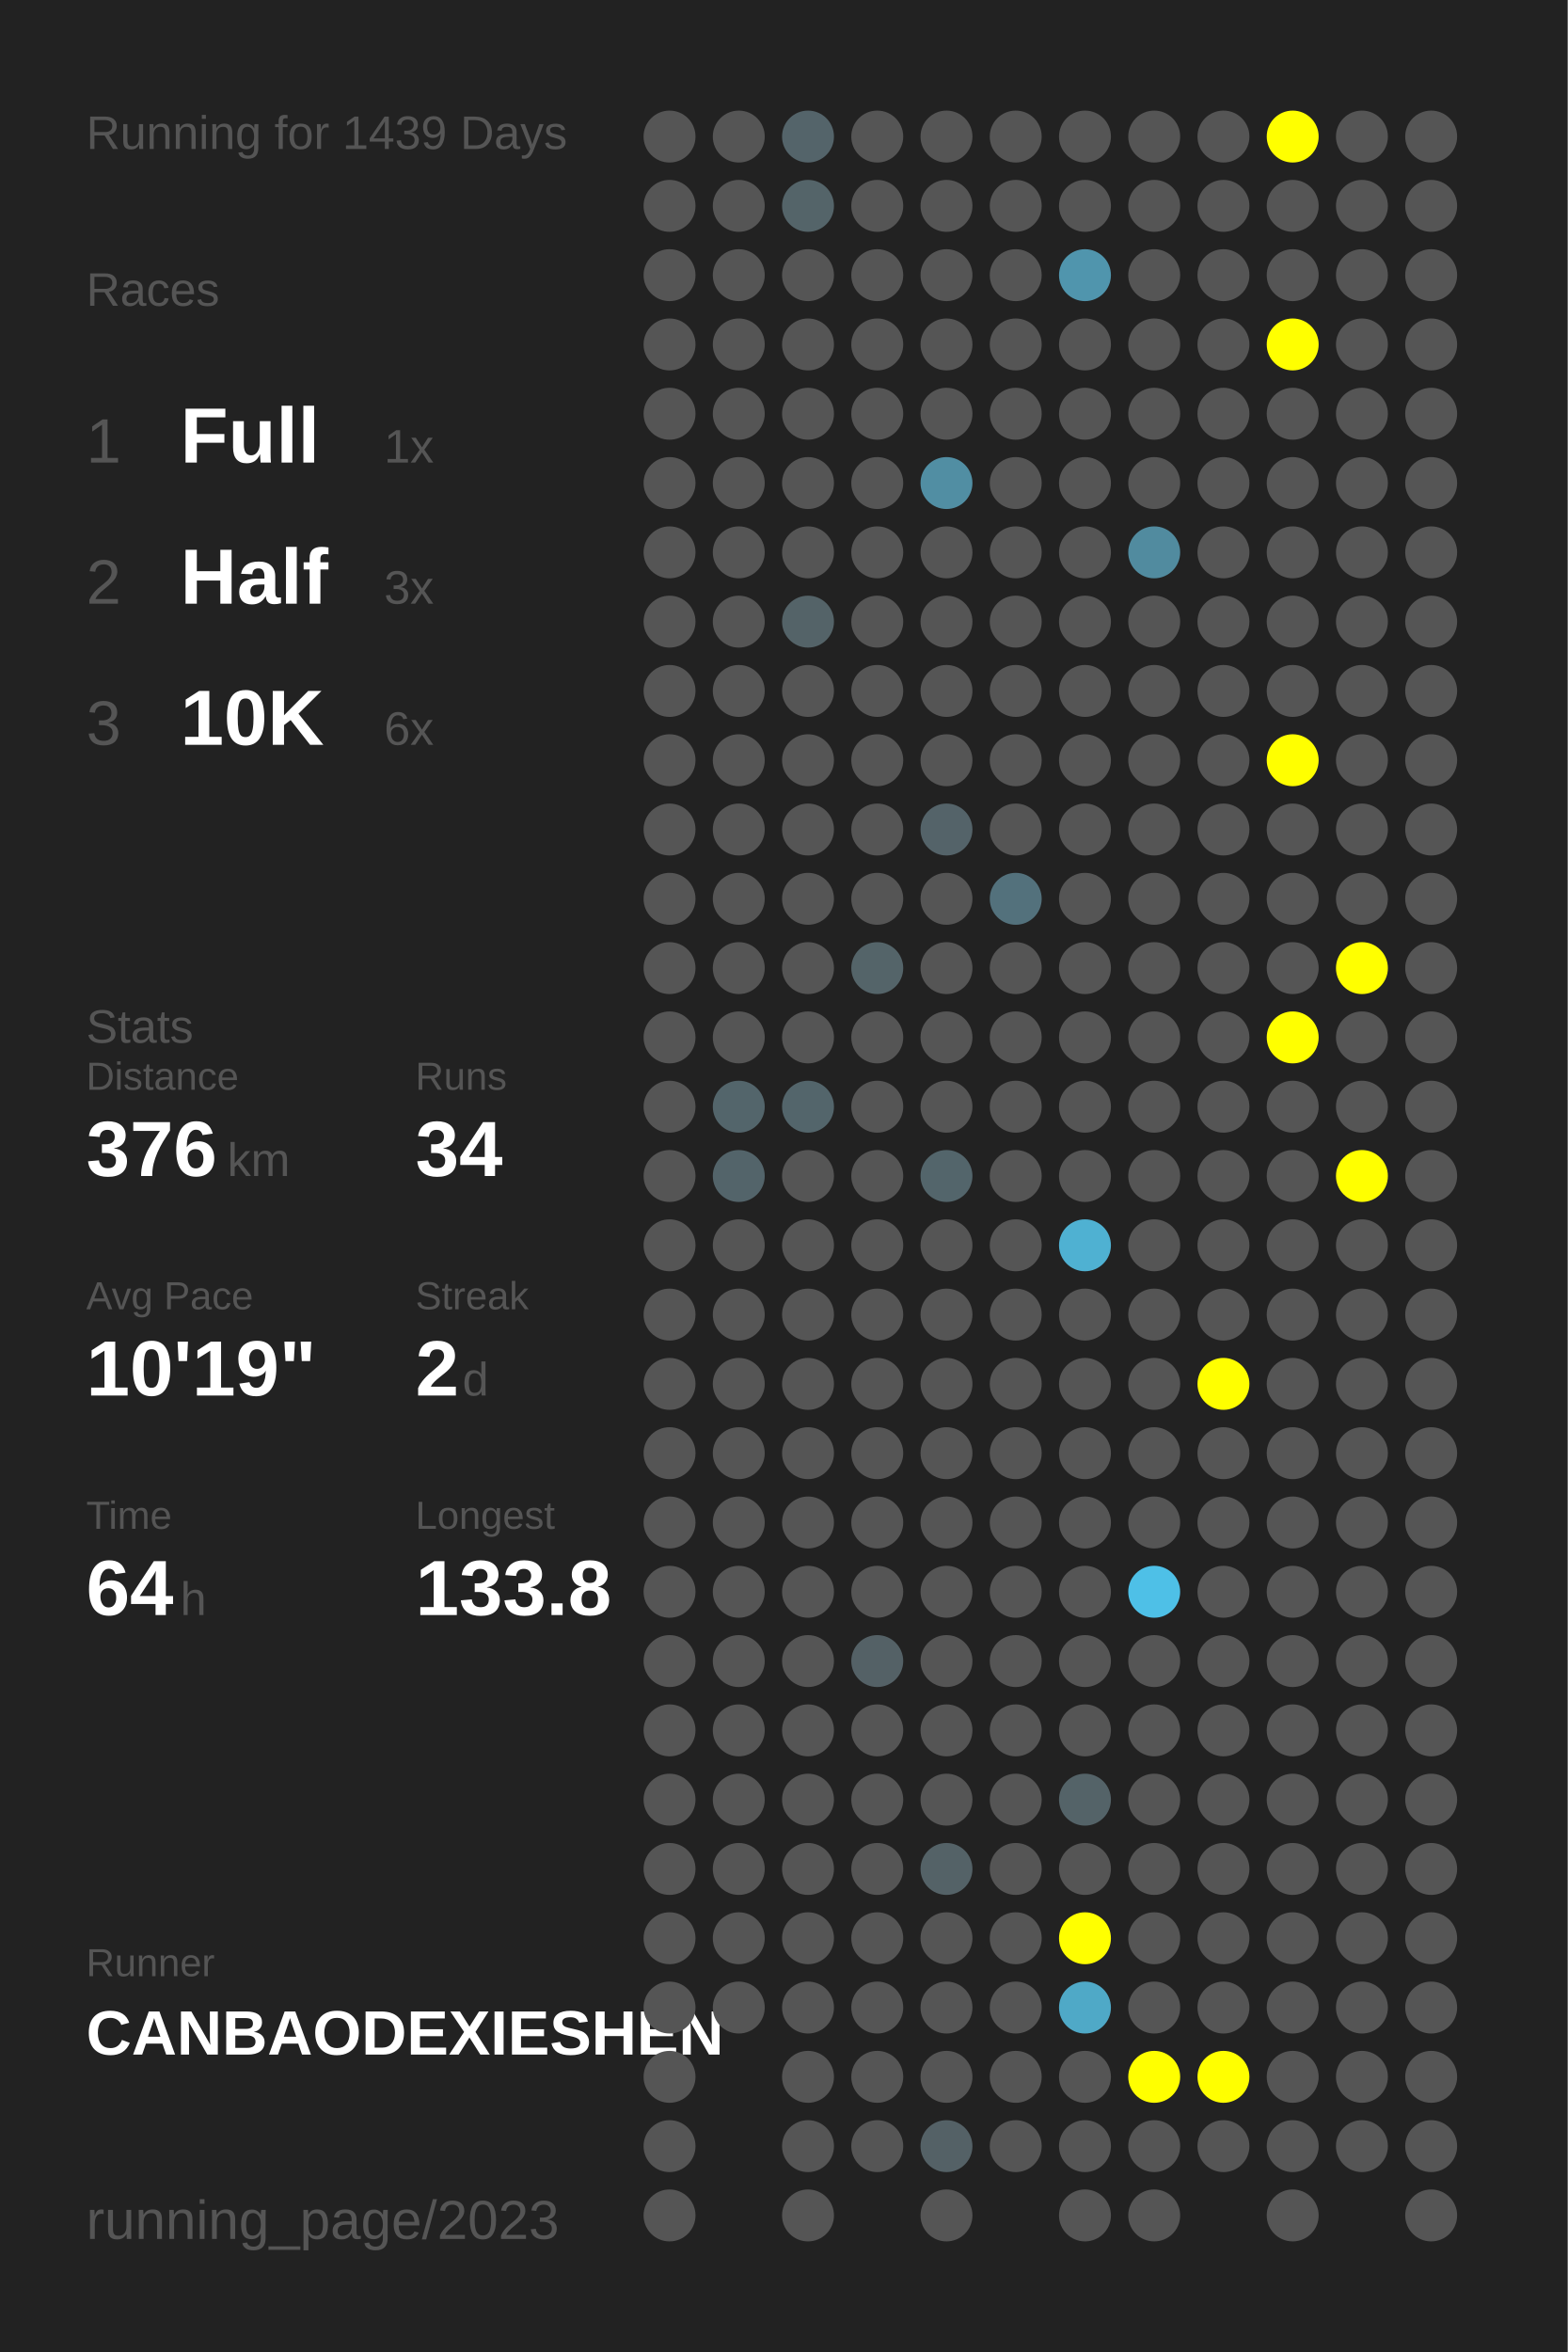
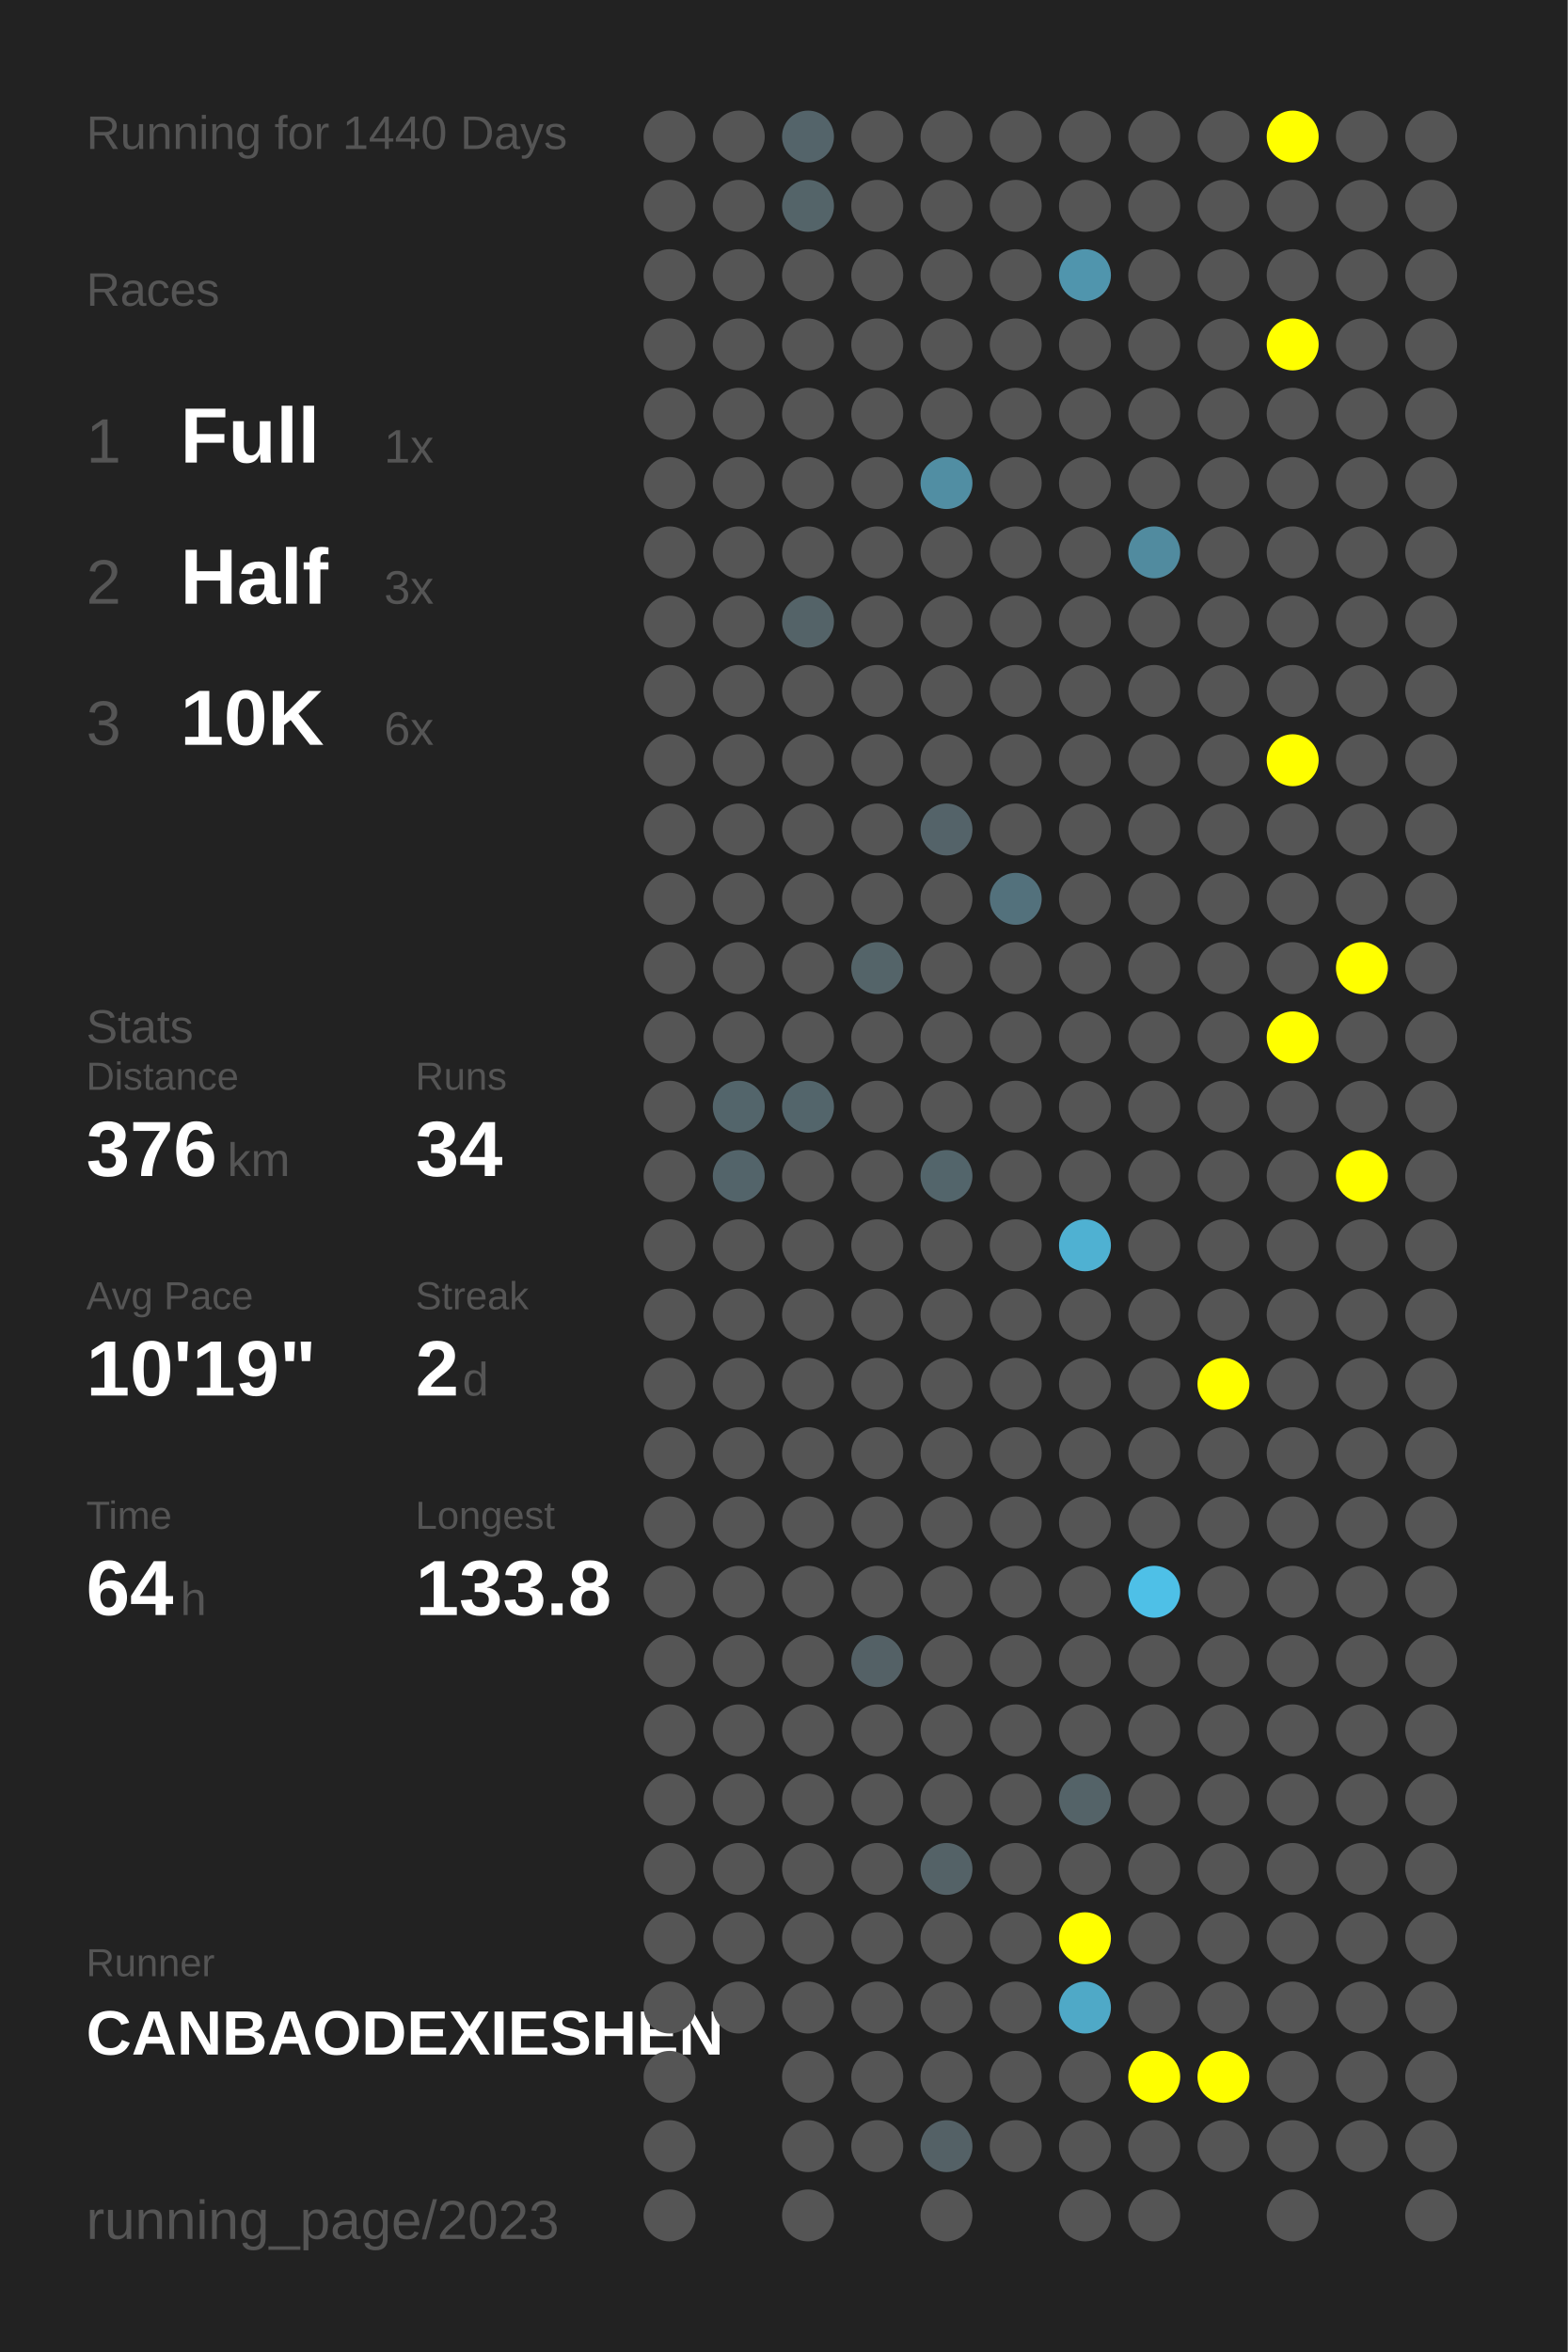
<svg xmlns="http://www.w3.org/2000/svg" baseProfile="full" height="300mm" version="1.1" viewBox="0,0,200,300" width="200mm">
  <defs />
  <rect fill="#222222" height="300" width="200" x="0" y="0" />
-   <text fill="#555555" style="font-size:6px; font-family:Arial;" x="11" y="19">Running for 1439 Days</text>
+   <text fill="#555555" style="font-size:6px; font-family:Arial;" x="11" y="19">Running for 1440 Days</text>
  <text fill="#555555" style="font-size:6px; font-family:Arial;" x="11" y="39">Races</text>
  <text fill="#555555" style="font-size:8px; font-family:Arial;" x="11" y="59">1</text>
  <text fill="#FFFFFF" style="font-size:10px; font-family:Arial; font-weight:bold;" x="23" y="59">Full</text>
  <text fill="#555555" style="font-size:6px; font-family:Arial;" x="49" y="59">1x</text>
  <text fill="#555555" style="font-size:8px; font-family:Arial;" x="11" y="77">2</text>
  <text fill="#FFFFFF" style="font-size:10px; font-family:Arial; font-weight:bold;" x="23" y="77">Half</text>
  <text fill="#555555" style="font-size:6px; font-family:Arial;" x="49" y="77">3x</text>
  <text fill="#555555" style="font-size:8px; font-family:Arial;" x="11" y="95">3</text>
  <text fill="#FFFFFF" style="font-size:10px; font-family:Arial; font-weight:bold;" x="23" y="95">10K</text>
  <text fill="#555555" style="font-size:6px; font-family:Arial;" x="49" y="95">6x</text>
  <text fill="#555555" style="font-size:6px; font-family:Arial;" x="11" y="133">Stats</text>
  <text fill="#555555" style="font-size:5px; font-family:Arial;" x="11" y="139">Distance</text>
  <text fill="#FFFFFF" style="font-size:10px; font-family:Arial; font-weight:bold;" x="11" y="150">376</text>
  <text fill="#555555" style="font-size:6px; font-family:Arial;" x="29" y="150">km</text>
  <text fill="#555555" style="font-size:5px; font-family:Arial;" x="53" y="139">Runs</text>
  <text fill="#FFFFFF" style="font-size:10px; font-family:Arial; font-weight:bold;" x="53" y="150">34</text>
  <text fill="#555555" style="font-size:5px; font-family:Arial;" x="11" y="167">Avg Pace</text>
  <text fill="#FFFFFF" style="font-size:10px; font-family:Arial; font-weight:bold;" x="11" y="178">10'19"</text>
  <text fill="#555555" style="font-size:5px; font-family:Arial;" x="53" y="167">Streak</text>
  <text fill="#FFFFFF" style="font-size:10px; font-family:Arial; font-weight:bold;" x="53" y="178">2</text>
  <text fill="#555555" style="font-size:6px; font-family:Arial;" x="59" y="178">d</text>
  <text fill="#555555" style="font-size:5px; font-family:Arial;" x="11" y="195">Time</text>
  <text fill="#FFFFFF" style="font-size:10px; font-family:Arial; font-weight:bold;" x="11" y="206">64</text>
  <text fill="#555555" style="font-size:6px; font-family:Arial;" x="23" y="206">h</text>
  <text fill="#555555" style="font-size:5px; font-family:Arial;" x="53" y="195">Longest</text>
  <text fill="#FFFFFF" style="font-size:10px; font-family:Arial; font-weight:bold;" x="53" y="206">133.8</text>
  <text fill="#555555" style="font-size:5px; font-family:Arial;" x="11" y="252.065">Runner</text>
  <text fill="#FFFFFF" style="font-size:8px; font-family:Arial; font-weight:bold;" x="11" y="262.065">CANBAODEXIESHEN</text>
  <text fill="#555555" style="font-size:7px; font-family:Arial;" x="11" y="285.581">running_page/2023</text>
  <circle cx="85.417" cy="17.419" fill="#555555" r="3.312" />
  <circle cx="85.417" cy="26.258" fill="#555555" r="3.312" />
  <circle cx="85.417" cy="35.097" fill="#555555" r="3.312" />
  <circle cx="85.417" cy="43.935" fill="#555555" r="3.312" />
  <circle cx="85.417" cy="52.774" fill="#555555" r="3.312" />
  <circle cx="85.417" cy="61.613" fill="#555555" r="3.312" />
  <circle cx="85.417" cy="70.452" fill="#555555" r="3.312" />
  <circle cx="85.417" cy="79.29" fill="#555555" r="3.312" />
  <circle cx="85.417" cy="88.129" fill="#555555" r="3.312" />
  <circle cx="85.417" cy="96.968" fill="#555555" r="3.312" />
  <circle cx="85.417" cy="105.806" fill="#555555" r="3.312" />
  <circle cx="85.417" cy="114.645" fill="#555555" r="3.312" />
  <circle cx="85.417" cy="123.484" fill="#555555" r="3.312" />
  <circle cx="85.417" cy="132.323" fill="#555555" r="3.312" />
  <circle cx="85.417" cy="141.161" fill="#555555" r="3.312" />
  <circle cx="85.417" cy="150" fill="#555555" r="3.312" />
  <circle cx="85.417" cy="158.839" fill="#555555" r="3.312" />
  <circle cx="85.417" cy="167.677" fill="#555555" r="3.312" />
  <circle cx="85.417" cy="176.516" fill="#555555" r="3.312" />
  <circle cx="85.417" cy="185.355" fill="#555555" r="3.312" />
  <circle cx="85.417" cy="194.194" fill="#555555" r="3.312" />
  <circle cx="85.417" cy="203.032" fill="#555555" r="3.312" />
  <circle cx="85.417" cy="211.871" fill="#555555" r="3.312" />
  <circle cx="85.417" cy="220.71" fill="#555555" r="3.312" />
  <circle cx="85.417" cy="229.548" fill="#555555" r="3.312" />
  <circle cx="85.417" cy="238.387" fill="#555555" r="3.312" />
  <circle cx="85.417" cy="247.226" fill="#555555" r="3.312" />
  <circle cx="85.417" cy="256.065" fill="#555555" r="3.312" />
  <circle cx="85.417" cy="264.903" fill="#555555" r="3.312" />
  <circle cx="85.417" cy="273.742" fill="#555555" r="3.312" />
  <circle cx="85.417" cy="282.581" fill="#555555" r="3.312" />
  <circle cx="94.25" cy="17.419" fill="#555555" r="3.312" />
  <circle cx="94.25" cy="26.258" fill="#555555" r="3.312" />
  <circle cx="94.25" cy="35.097" fill="#555555" r="3.312" />
  <circle cx="94.25" cy="43.935" fill="#555555" r="3.312" />
  <circle cx="94.25" cy="52.774" fill="#555555" r="3.312" />
  <circle cx="94.25" cy="61.613" fill="#555555" r="3.312" />
  <circle cx="94.25" cy="70.452" fill="#555555" r="3.312" />
  <circle cx="94.25" cy="79.29" fill="#555555" r="3.312" />
  <circle cx="94.25" cy="88.129" fill="#555555" r="3.312" />
  <circle cx="94.25" cy="96.968" fill="#555555" r="3.312" />
  <circle cx="94.25" cy="105.806" fill="#555555" r="3.312" />
  <circle cx="94.25" cy="114.645" fill="#555555" r="3.312" />
  <circle cx="94.25" cy="123.484" fill="#555555" r="3.312" />
  <circle cx="94.25" cy="132.323" fill="#555555" r="3.312" />
  <circle cx="94.25" cy="141.161" fill="#53656b" r="3.312" />
  <circle cx="94.25" cy="150" fill="#53646a" r="3.312" />
  <circle cx="94.25" cy="158.839" fill="#555555" r="3.312" />
  <circle cx="94.25" cy="167.677" fill="#555555" r="3.312" />
  <circle cx="94.25" cy="176.516" fill="#555555" r="3.312" />
  <circle cx="94.25" cy="185.355" fill="#555555" r="3.312" />
  <circle cx="94.25" cy="194.194" fill="#555555" r="3.312" />
  <circle cx="94.25" cy="203.032" fill="#555555" r="3.312" />
  <circle cx="94.25" cy="211.871" fill="#555555" r="3.312" />
  <circle cx="94.25" cy="220.71" fill="#555555" r="3.312" />
  <circle cx="94.25" cy="229.548" fill="#555555" r="3.312" />
  <circle cx="94.25" cy="238.387" fill="#555555" r="3.312" />
  <circle cx="94.25" cy="247.226" fill="#555555" r="3.312" />
  <circle cx="94.25" cy="256.065" fill="#555555" r="3.312" />
  <circle cx="103.083" cy="17.419" fill="#54646a" r="3.312" />
  <circle cx="103.083" cy="26.258" fill="#546469" r="3.312" />
  <circle cx="103.083" cy="35.097" fill="#555555" r="3.312" />
  <circle cx="103.083" cy="43.935" fill="#555555" r="3.312" />
  <circle cx="103.083" cy="52.774" fill="#555555" r="3.312" />
  <circle cx="103.083" cy="61.613" fill="#555555" r="3.312" />
  <circle cx="103.083" cy="70.452" fill="#555555" r="3.312" />
  <circle cx="103.083" cy="79.29" fill="#546368" r="3.312" />
  <circle cx="103.083" cy="88.129" fill="#555555" r="3.312" />
  <circle cx="103.083" cy="96.968" fill="#555555" r="3.312" />
  <circle cx="103.083" cy="105.806" fill="#555555" r="3.312" />
  <circle cx="103.083" cy="114.645" fill="#555555" r="3.312" />
  <circle cx="103.083" cy="123.484" fill="#555555" r="3.312" />
  <circle cx="103.083" cy="132.323" fill="#555555" r="3.312" />
  <circle cx="103.083" cy="141.161" fill="#53656b" r="3.312" />
  <circle cx="103.083" cy="150" fill="#555555" r="3.312" />
  <circle cx="103.083" cy="158.839" fill="#555555" r="3.312" />
  <circle cx="103.083" cy="167.677" fill="#555555" r="3.312" />
  <circle cx="103.083" cy="176.516" fill="#555555" r="3.312" />
  <circle cx="103.083" cy="185.355" fill="#555555" r="3.312" />
  <circle cx="103.083" cy="194.194" fill="#555555" r="3.312" />
  <circle cx="103.083" cy="203.032" fill="#555555" r="3.312" />
  <circle cx="103.083" cy="211.871" fill="#555555" r="3.312" />
  <circle cx="103.083" cy="220.71" fill="#555555" r="3.312" />
  <circle cx="103.083" cy="229.548" fill="#555555" r="3.312" />
  <circle cx="103.083" cy="238.387" fill="#555555" r="3.312" />
  <circle cx="103.083" cy="247.226" fill="#555555" r="3.312" />
  <circle cx="103.083" cy="256.065" fill="#555555" r="3.312" />
  <circle cx="103.083" cy="264.903" fill="#555555" r="3.312" />
  <circle cx="103.083" cy="273.742" fill="#555555" r="3.312" />
  <circle cx="103.083" cy="282.581" fill="#555555" r="3.312" />
  <circle cx="111.917" cy="17.419" fill="#555555" r="3.312" />
  <circle cx="111.917" cy="26.258" fill="#555555" r="3.312" />
  <circle cx="111.917" cy="35.097" fill="#555555" r="3.312" />
  <circle cx="111.917" cy="43.935" fill="#555555" r="3.312" />
  <circle cx="111.917" cy="52.774" fill="#555555" r="3.312" />
  <circle cx="111.917" cy="61.613" fill="#555555" r="3.312" />
  <circle cx="111.917" cy="70.452" fill="#555555" r="3.312" />
  <circle cx="111.917" cy="79.29" fill="#555555" r="3.312" />
  <circle cx="111.917" cy="88.129" fill="#555555" r="3.312" />
  <circle cx="111.917" cy="96.968" fill="#555555" r="3.312" />
  <circle cx="111.917" cy="105.806" fill="#555555" r="3.312" />
  <circle cx="111.917" cy="114.645" fill="#555555" r="3.312" />
  <circle cx="111.917" cy="123.484" fill="#546469" r="3.312" />
  <circle cx="111.917" cy="132.323" fill="#555555" r="3.312" />
  <circle cx="111.917" cy="141.161" fill="#555555" r="3.312" />
  <circle cx="111.917" cy="150" fill="#555555" r="3.312" />
  <circle cx="111.917" cy="158.839" fill="#555555" r="3.312" />
  <circle cx="111.917" cy="167.677" fill="#555555" r="3.312" />
  <circle cx="111.917" cy="176.516" fill="#555555" r="3.312" />
  <circle cx="111.917" cy="185.355" fill="#555555" r="3.312" />
  <circle cx="111.917" cy="194.194" fill="#555555" r="3.312" />
  <circle cx="111.917" cy="203.032" fill="#555555" r="3.312" />
  <circle cx="111.917" cy="211.871" fill="#546166" r="3.312" />
  <circle cx="111.917" cy="220.71" fill="#555555" r="3.312" />
  <circle cx="111.917" cy="229.548" fill="#555555" r="3.312" />
  <circle cx="111.917" cy="238.387" fill="#555555" r="3.312" />
  <circle cx="111.917" cy="247.226" fill="#555555" r="3.312" />
  <circle cx="111.917" cy="256.065" fill="#555555" r="3.312" />
  <circle cx="111.917" cy="264.903" fill="#555555" r="3.312" />
  <circle cx="111.917" cy="273.742" fill="#555555" r="3.312" />
  <circle cx="120.75" cy="17.419" fill="#555555" r="3.312" />
  <circle cx="120.75" cy="26.258" fill="#555555" r="3.312" />
  <circle cx="120.75" cy="35.097" fill="#555555" r="3.312" />
  <circle cx="120.75" cy="43.935" fill="#555555" r="3.312" />
  <circle cx="120.75" cy="52.774" fill="#555555" r="3.312" />
  <circle cx="120.75" cy="61.613" fill="#518ea3" r="3.312" />
  <circle cx="120.75" cy="70.452" fill="#555555" r="3.312" />
  <circle cx="120.75" cy="79.29" fill="#555555" r="3.312" />
  <circle cx="120.75" cy="88.129" fill="#555555" r="3.312" />
  <circle cx="120.75" cy="96.968" fill="#555555" r="3.312" />
  <circle cx="120.75" cy="105.806" fill="#546369" r="3.312" />
  <circle cx="120.75" cy="114.645" fill="#555555" r="3.312" />
  <circle cx="120.75" cy="123.484" fill="#555555" r="3.312" />
  <circle cx="120.75" cy="132.323" fill="#555555" r="3.312" />
  <circle cx="120.75" cy="141.161" fill="#555555" r="3.312" />
  <circle cx="120.75" cy="150" fill="#53656b" r="3.312" />
  <circle cx="120.75" cy="158.839" fill="#555555" r="3.312" />
  <circle cx="120.75" cy="167.677" fill="#555555" r="3.312" />
  <circle cx="120.75" cy="176.516" fill="#555555" r="3.312" />
  <circle cx="120.75" cy="185.355" fill="#555555" r="3.312" />
  <circle cx="120.75" cy="194.194" fill="#555555" r="3.312" />
  <circle cx="120.75" cy="203.032" fill="#555555" r="3.312" />
  <circle cx="120.75" cy="211.871" fill="#555555" r="3.312" />
  <circle cx="120.75" cy="220.71" fill="#555555" r="3.312" />
  <circle cx="120.75" cy="229.548" fill="#555555" r="3.312" />
  <circle cx="120.75" cy="238.387" fill="#546267" r="3.312" />
  <circle cx="120.75" cy="247.226" fill="#555555" r="3.312" />
  <circle cx="120.75" cy="256.065" fill="#555555" r="3.312" />
  <circle cx="120.75" cy="264.903" fill="#555555" r="3.312" />
  <circle cx="120.75" cy="273.742" fill="#546166" r="3.312" />
  <circle cx="120.75" cy="282.581" fill="#555555" r="3.312" />
  <circle cx="129.583" cy="17.419" fill="#555555" r="3.312" />
  <circle cx="129.583" cy="26.258" fill="#555555" r="3.312" />
  <circle cx="129.583" cy="35.097" fill="#555555" r="3.312" />
  <circle cx="129.583" cy="43.935" fill="#555555" r="3.312" />
  <circle cx="129.583" cy="52.774" fill="#555555" r="3.312" />
  <circle cx="129.583" cy="61.613" fill="#555555" r="3.312" />
  <circle cx="129.583" cy="70.452" fill="#555555" r="3.312" />
  <circle cx="129.583" cy="79.29" fill="#555555" r="3.312" />
  <circle cx="129.583" cy="88.129" fill="#555555" r="3.312" />
  <circle cx="129.583" cy="96.968" fill="#555555" r="3.312" />
  <circle cx="129.583" cy="105.806" fill="#555555" r="3.312" />
  <circle cx="129.583" cy="114.645" fill="#53717c" r="3.312" />
  <circle cx="129.583" cy="123.484" fill="#555555" r="3.312" />
  <circle cx="129.583" cy="132.323" fill="#555555" r="3.312" />
  <circle cx="129.583" cy="141.161" fill="#555555" r="3.312" />
  <circle cx="129.583" cy="150" fill="#555555" r="3.312" />
  <circle cx="129.583" cy="158.839" fill="#555555" r="3.312" />
  <circle cx="129.583" cy="167.677" fill="#555555" r="3.312" />
  <circle cx="129.583" cy="176.516" fill="#555555" r="3.312" />
  <circle cx="129.583" cy="185.355" fill="#555555" r="3.312" />
  <circle cx="129.583" cy="194.194" fill="#555555" r="3.312" />
  <circle cx="129.583" cy="203.032" fill="#555555" r="3.312" />
  <circle cx="129.583" cy="211.871" fill="#555555" r="3.312" />
  <circle cx="129.583" cy="220.71" fill="#555555" r="3.312" />
  <circle cx="129.583" cy="229.548" fill="#555555" r="3.312" />
  <circle cx="129.583" cy="238.387" fill="#555555" r="3.312" />
  <circle cx="129.583" cy="247.226" fill="#555555" r="3.312" />
  <circle cx="129.583" cy="256.065" fill="#555555" r="3.312" />
  <circle cx="129.583" cy="264.903" fill="#555555" r="3.312" />
  <circle cx="129.583" cy="273.742" fill="#555555" r="3.312" />
  <circle cx="138.417" cy="17.419" fill="#555555" r="3.312" />
  <circle cx="138.417" cy="26.258" fill="#555555" r="3.312" />
  <circle cx="138.417" cy="35.097" fill="#5095ad" r="3.312" />
  <circle cx="138.417" cy="43.935" fill="#555555" r="3.312" />
  <circle cx="138.417" cy="52.774" fill="#555555" r="3.312" />
  <circle cx="138.417" cy="61.613" fill="#555555" r="3.312" />
  <circle cx="138.417" cy="70.452" fill="#555555" r="3.312" />
  <circle cx="138.417" cy="79.29" fill="#555555" r="3.312" />
  <circle cx="138.417" cy="88.129" fill="#555555" r="3.312" />
  <circle cx="138.417" cy="96.968" fill="#555555" r="3.312" />
  <circle cx="138.417" cy="105.806" fill="#555555" r="3.312" />
  <circle cx="138.417" cy="114.645" fill="#555555" r="3.312" />
  <circle cx="138.417" cy="123.484" fill="#555555" r="3.312" />
  <circle cx="138.417" cy="132.323" fill="#555555" r="3.312" />
  <circle cx="138.417" cy="141.161" fill="#555555" r="3.312" />
  <circle cx="138.417" cy="150" fill="#555555" r="3.312" />
  <circle cx="138.417" cy="158.839" fill="#4fb1d2" r="3.312" />
  <circle cx="138.417" cy="167.677" fill="#555555" r="3.312" />
  <circle cx="138.417" cy="176.516" fill="#555555" r="3.312" />
  <circle cx="138.417" cy="185.355" fill="#555555" r="3.312" />
  <circle cx="138.417" cy="194.194" fill="#555555" r="3.312" />
  <circle cx="138.417" cy="203.032" fill="#555555" r="3.312" />
  <circle cx="138.417" cy="211.871" fill="#555555" r="3.312" />
  <circle cx="138.417" cy="220.71" fill="#555555" r="3.312" />
  <circle cx="138.417" cy="229.548" fill="#546368" r="3.312" />
  <circle cx="138.417" cy="238.387" fill="#555555" r="3.312" />
  <circle cx="138.417" cy="247.226" fill="#FFFF00" r="3.312" />
  <circle cx="138.417" cy="256.065" fill="#4fa9c7" r="3.312" />
  <circle cx="138.417" cy="264.903" fill="#555555" r="3.312" />
  <circle cx="138.417" cy="273.742" fill="#555555" r="3.312" />
  <circle cx="138.417" cy="282.581" fill="#555555" r="3.312" />
  <circle cx="147.25" cy="17.419" fill="#555555" r="3.312" />
  <circle cx="147.25" cy="26.258" fill="#555555" r="3.312" />
  <circle cx="147.25" cy="35.097" fill="#555555" r="3.312" />
  <circle cx="147.25" cy="43.935" fill="#555555" r="3.312" />
  <circle cx="147.25" cy="52.774" fill="#555555" r="3.312" />
  <circle cx="147.25" cy="61.613" fill="#555555" r="3.312" />
  <circle cx="147.25" cy="70.452" fill="#518b9f" r="3.312" />
  <circle cx="147.25" cy="79.29" fill="#555555" r="3.312" />
  <circle cx="147.25" cy="88.129" fill="#555555" r="3.312" />
  <circle cx="147.25" cy="96.968" fill="#555555" r="3.312" />
  <circle cx="147.25" cy="105.806" fill="#555555" r="3.312" />
  <circle cx="147.25" cy="114.645" fill="#555555" r="3.312" />
  <circle cx="147.25" cy="123.484" fill="#555555" r="3.312" />
  <circle cx="147.25" cy="132.323" fill="#555555" r="3.312" />
  <circle cx="147.25" cy="141.161" fill="#555555" r="3.312" />
  <circle cx="147.25" cy="150" fill="#555555" r="3.312" />
  <circle cx="147.25" cy="158.839" fill="#555555" r="3.312" />
  <circle cx="147.25" cy="167.677" fill="#555555" r="3.312" />
  <circle cx="147.25" cy="176.516" fill="#555555" r="3.312" />
  <circle cx="147.25" cy="185.355" fill="#555555" r="3.312" />
  <circle cx="147.25" cy="194.194" fill="#555555" r="3.312" />
  <circle cx="147.25" cy="203.032" fill="#4ec0e7" r="3.312" />
  <circle cx="147.25" cy="211.871" fill="#555555" r="3.312" />
  <circle cx="147.25" cy="220.71" fill="#555555" r="3.312" />
  <circle cx="147.25" cy="229.548" fill="#555555" r="3.312" />
  <circle cx="147.25" cy="238.387" fill="#555555" r="3.312" />
  <circle cx="147.25" cy="247.226" fill="#555555" r="3.312" />
  <circle cx="147.25" cy="256.065" fill="#555555" r="3.312" />
  <circle cx="147.25" cy="264.903" fill="#FFFF00" r="3.312" />
  <circle cx="147.25" cy="273.742" fill="#555555" r="3.312" />
  <circle cx="147.25" cy="282.581" fill="#555555" r="3.312" />
  <circle cx="156.083" cy="17.419" fill="#555555" r="3.312" />
  <circle cx="156.083" cy="26.258" fill="#555555" r="3.312" />
  <circle cx="156.083" cy="35.097" fill="#555555" r="3.312" />
  <circle cx="156.083" cy="43.935" fill="#555555" r="3.312" />
  <circle cx="156.083" cy="52.774" fill="#555555" r="3.312" />
  <circle cx="156.083" cy="61.613" fill="#555555" r="3.312" />
  <circle cx="156.083" cy="70.452" fill="#555555" r="3.312" />
  <circle cx="156.083" cy="79.29" fill="#555555" r="3.312" />
  <circle cx="156.083" cy="88.129" fill="#555555" r="3.312" />
  <circle cx="156.083" cy="96.968" fill="#555555" r="3.312" />
  <circle cx="156.083" cy="105.806" fill="#555555" r="3.312" />
  <circle cx="156.083" cy="114.645" fill="#555555" r="3.312" />
  <circle cx="156.083" cy="123.484" fill="#555555" r="3.312" />
  <circle cx="156.083" cy="132.323" fill="#555555" r="3.312" />
  <circle cx="156.083" cy="141.161" fill="#555555" r="3.312" />
  <circle cx="156.083" cy="150" fill="#555555" r="3.312" />
  <circle cx="156.083" cy="158.839" fill="#555555" r="3.312" />
  <circle cx="156.083" cy="167.677" fill="#555555" r="3.312" />
  <circle cx="156.083" cy="176.516" fill="#FFFF00" r="3.312" />
  <circle cx="156.083" cy="185.355" fill="#555555" r="3.312" />
  <circle cx="156.083" cy="194.194" fill="#555555" r="3.312" />
  <circle cx="156.083" cy="203.032" fill="#555555" r="3.312" />
  <circle cx="156.083" cy="211.871" fill="#555555" r="3.312" />
  <circle cx="156.083" cy="220.71" fill="#555555" r="3.312" />
  <circle cx="156.083" cy="229.548" fill="#555555" r="3.312" />
  <circle cx="156.083" cy="238.387" fill="#555555" r="3.312" />
  <circle cx="156.083" cy="247.226" fill="#555555" r="3.312" />
  <circle cx="156.083" cy="256.065" fill="#555555" r="3.312" />
  <circle cx="156.083" cy="264.903" fill="#FFFF00" r="3.312" />
  <circle cx="156.083" cy="273.742" fill="#555555" r="3.312" />
  <circle cx="164.917" cy="17.419" fill="#FFFF00" r="3.312" />
  <circle cx="164.917" cy="26.258" fill="#555555" r="3.312" />
  <circle cx="164.917" cy="35.097" fill="#555555" r="3.312" />
  <circle cx="164.917" cy="43.935" fill="#FFFF00" r="3.312" />
  <circle cx="164.917" cy="52.774" fill="#555555" r="3.312" />
  <circle cx="164.917" cy="61.613" fill="#555555" r="3.312" />
  <circle cx="164.917" cy="70.452" fill="#555555" r="3.312" />
  <circle cx="164.917" cy="79.29" fill="#555555" r="3.312" />
  <circle cx="164.917" cy="88.129" fill="#555555" r="3.312" />
  <circle cx="164.917" cy="96.968" fill="#FFFF00" r="3.312" />
  <circle cx="164.917" cy="105.806" fill="#555555" r="3.312" />
  <circle cx="164.917" cy="114.645" fill="#555555" r="3.312" />
  <circle cx="164.917" cy="123.484" fill="#555555" r="3.312" />
  <circle cx="164.917" cy="132.323" fill="#FFFF00" r="3.312" />
  <circle cx="164.917" cy="141.161" fill="#555555" r="3.312" />
  <circle cx="164.917" cy="150" fill="#555555" r="3.312" />
  <circle cx="164.917" cy="158.839" fill="#555555" r="3.312" />
  <circle cx="164.917" cy="167.677" fill="#555555" r="3.312" />
  <circle cx="164.917" cy="176.516" fill="#555555" r="3.312" />
  <circle cx="164.917" cy="185.355" fill="#555555" r="3.312" />
  <circle cx="164.917" cy="194.194" fill="#555555" r="3.312" />
  <circle cx="164.917" cy="203.032" fill="#555555" r="3.312" />
  <circle cx="164.917" cy="211.871" fill="#555555" r="3.312" />
  <circle cx="164.917" cy="220.71" fill="#555555" r="3.312" />
  <circle cx="164.917" cy="229.548" fill="#555555" r="3.312" />
  <circle cx="164.917" cy="238.387" fill="#555555" r="3.312" />
  <circle cx="164.917" cy="247.226" fill="#555555" r="3.312" />
  <circle cx="164.917" cy="256.065" fill="#555555" r="3.312" />
  <circle cx="164.917" cy="264.903" fill="#555555" r="3.312" />
  <circle cx="164.917" cy="273.742" fill="#555555" r="3.312" />
  <circle cx="164.917" cy="282.581" fill="#555555" r="3.312" />
  <circle cx="173.75" cy="17.419" fill="#555555" r="3.312" />
  <circle cx="173.75" cy="26.258" fill="#555555" r="3.312" />
  <circle cx="173.75" cy="35.097" fill="#555555" r="3.312" />
  <circle cx="173.75" cy="43.935" fill="#555555" r="3.312" />
  <circle cx="173.75" cy="52.774" fill="#555555" r="3.312" />
  <circle cx="173.75" cy="61.613" fill="#555555" r="3.312" />
  <circle cx="173.75" cy="70.452" fill="#555555" r="3.312" />
  <circle cx="173.75" cy="79.29" fill="#555555" r="3.312" />
  <circle cx="173.75" cy="88.129" fill="#555555" r="3.312" />
  <circle cx="173.75" cy="96.968" fill="#555555" r="3.312" />
  <circle cx="173.75" cy="105.806" fill="#555555" r="3.312" />
  <circle cx="173.75" cy="114.645" fill="#555555" r="3.312" />
  <circle cx="173.75" cy="123.484" fill="#FFFF00" r="3.312" />
  <circle cx="173.75" cy="132.323" fill="#555555" r="3.312" />
  <circle cx="173.75" cy="141.161" fill="#555555" r="3.312" />
  <circle cx="173.75" cy="150" fill="#FFFF00" r="3.312" />
  <circle cx="173.75" cy="158.839" fill="#555555" r="3.312" />
  <circle cx="173.75" cy="167.677" fill="#555555" r="3.312" />
  <circle cx="173.75" cy="176.516" fill="#555555" r="3.312" />
  <circle cx="173.75" cy="185.355" fill="#555555" r="3.312" />
  <circle cx="173.75" cy="194.194" fill="#555555" r="3.312" />
  <circle cx="173.75" cy="203.032" fill="#555555" r="3.312" />
  <circle cx="173.75" cy="211.871" fill="#555555" r="3.312" />
  <circle cx="173.75" cy="220.71" fill="#555555" r="3.312" />
  <circle cx="173.75" cy="229.548" fill="#555555" r="3.312" />
  <circle cx="173.75" cy="238.387" fill="#555555" r="3.312" />
  <circle cx="173.75" cy="247.226" fill="#555555" r="3.312" />
  <circle cx="173.75" cy="256.065" fill="#555555" r="3.312" />
  <circle cx="173.75" cy="264.903" fill="#555555" r="3.312" />
  <circle cx="173.75" cy="273.742" fill="#555555" r="3.312" />
  <circle cx="182.583" cy="17.419" fill="#555555" r="3.312" />
  <circle cx="182.583" cy="26.258" fill="#555555" r="3.312" />
  <circle cx="182.583" cy="35.097" fill="#555555" r="3.312" />
  <circle cx="182.583" cy="43.935" fill="#555555" r="3.312" />
  <circle cx="182.583" cy="52.774" fill="#555555" r="3.312" />
  <circle cx="182.583" cy="61.613" fill="#555555" r="3.312" />
  <circle cx="182.583" cy="70.452" fill="#555555" r="3.312" />
  <circle cx="182.583" cy="79.29" fill="#555555" r="3.312" />
  <circle cx="182.583" cy="88.129" fill="#555555" r="3.312" />
  <circle cx="182.583" cy="96.968" fill="#555555" r="3.312" />
  <circle cx="182.583" cy="105.806" fill="#555555" r="3.312" />
  <circle cx="182.583" cy="114.645" fill="#555555" r="3.312" />
  <circle cx="182.583" cy="123.484" fill="#555555" r="3.312" />
  <circle cx="182.583" cy="132.323" fill="#555555" r="3.312" />
  <circle cx="182.583" cy="141.161" fill="#555555" r="3.312" />
  <circle cx="182.583" cy="150" fill="#555555" r="3.312" />
  <circle cx="182.583" cy="158.839" fill="#555555" r="3.312" />
  <circle cx="182.583" cy="167.677" fill="#555555" r="3.312" />
  <circle cx="182.583" cy="176.516" fill="#555555" r="3.312" />
  <circle cx="182.583" cy="185.355" fill="#555555" r="3.312" />
  <circle cx="182.583" cy="194.194" fill="#555555" r="3.312" />
  <circle cx="182.583" cy="203.032" fill="#555555" r="3.312" />
  <circle cx="182.583" cy="211.871" fill="#555555" r="3.312" />
  <circle cx="182.583" cy="220.71" fill="#555555" r="3.312" />
  <circle cx="182.583" cy="229.548" fill="#555555" r="3.312" />
  <circle cx="182.583" cy="238.387" fill="#555555" r="3.312" />
  <circle cx="182.583" cy="247.226" fill="#555555" r="3.312" />
  <circle cx="182.583" cy="256.065" fill="#555555" r="3.312" />
  <circle cx="182.583" cy="264.903" fill="#555555" r="3.312" />
  <circle cx="182.583" cy="273.742" fill="#555555" r="3.312" />
  <circle cx="182.583" cy="282.581" fill="#555555" r="3.312" />
</svg>
